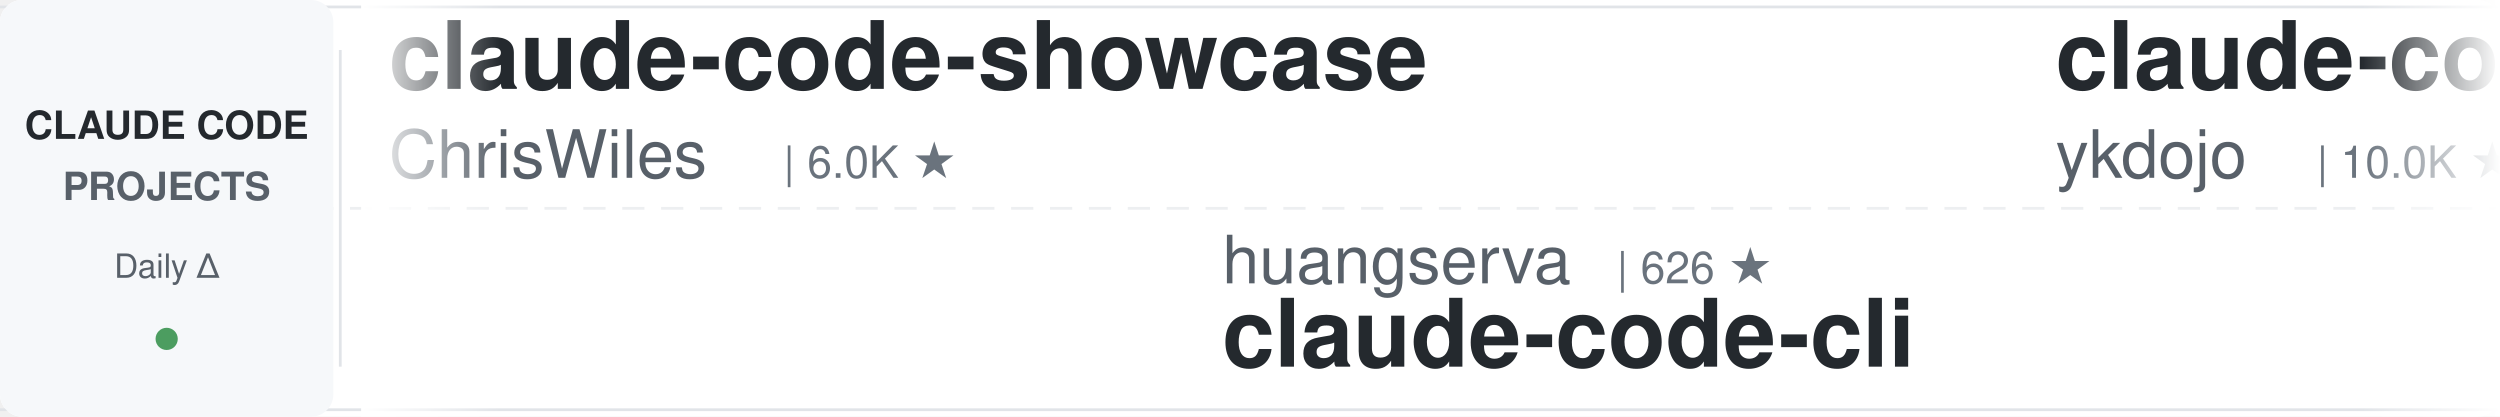
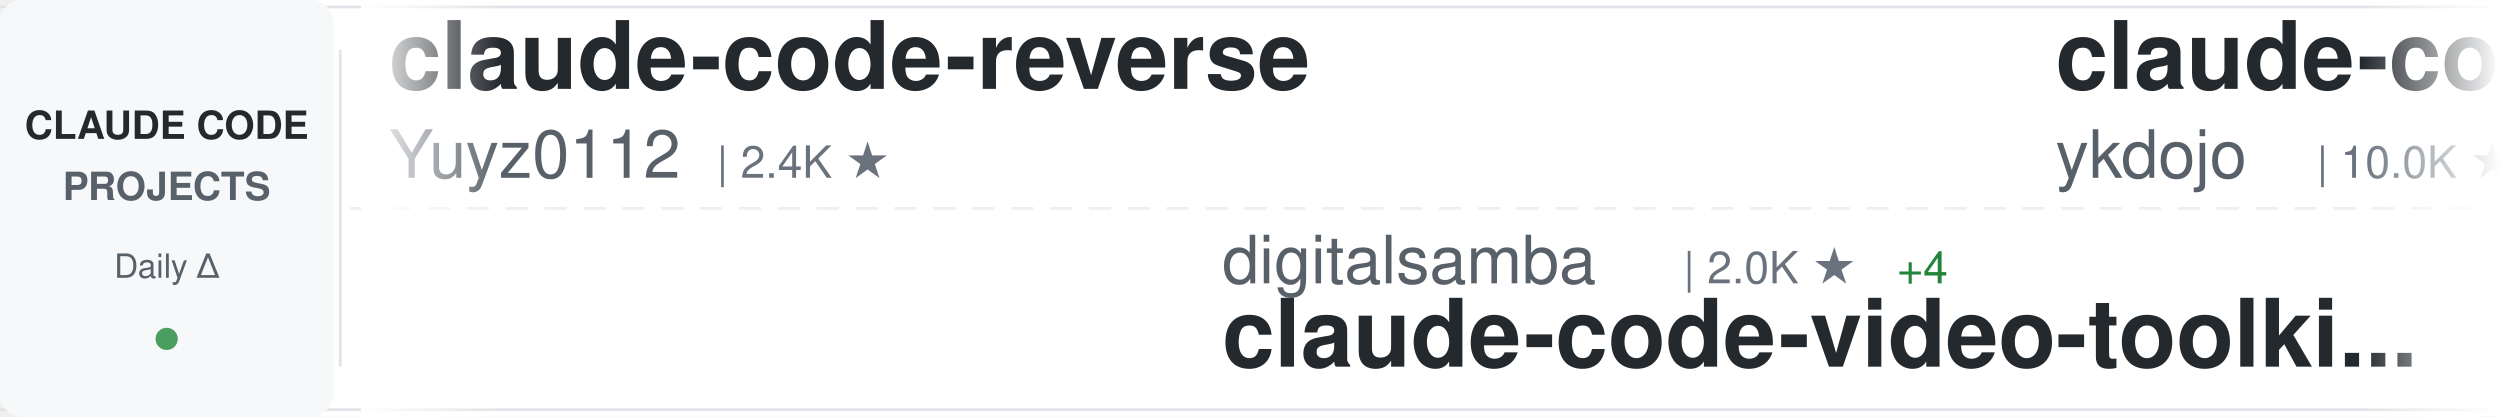
<svg xmlns="http://www.w3.org/2000/svg" width="900" height="150">
  <defs>
    <linearGradient id="awesomeLeftFade" x1="0%" y1="0%" x2="100%" y2="0%">
      <stop offset="0%" style="stop-color:#ffffff;stop-opacity:1" />
      <stop offset="100%" style="stop-color:#ffffff;stop-opacity:0" />
    </linearGradient>
    <linearGradient id="awesomeRightFade" x1="0%" y1="0%" x2="100%" y2="0%">
      <stop offset="0%" style="stop-color:#ffffff;stop-opacity:0" />
      <stop offset="100%" style="stop-color:#ffffff;stop-opacity:1" />
    </linearGradient>
  </defs>
  <rect width="900" height="150" fill="#ffffff" rx="8" />
  <rect x="0" y="2" width="900" height="1" fill="#e1e4e8" />
  <rect x="0" y="147" width="900" height="1" fill="#e1e4e8" />
  <line x1="0" y1="75" x2="900" y2="75" stroke="#e1e4e8" stroke-width="1" stroke-dasharray="8 6" opacity="0.6" />
  <rect x="0" y="0" width="120" height="150" fill="#f6f8fa" rx="8" />
  <text x="60" y="50" font-family="-apple-system, BlinkMacSystemFont, 'Segoe UI', Helvetica, Arial, sans-serif" font-size="14" font-weight="600" fill="#24292e" text-anchor="middle">CLAUDE CODE</text>
  <text x="60" y="72" font-family="-apple-system, BlinkMacSystemFont, 'Segoe UI', Helvetica, Arial, sans-serif" font-size="14" font-weight="600" fill="#586069" text-anchor="middle">PROJECTS</text>
  <text x="60" y="100" font-family="-apple-system, BlinkMacSystemFont, 'Segoe UI', Helvetica, Arial, sans-serif" font-size="12" font-weight="500" fill="#586069" text-anchor="middle">Daily Δ</text>
  <circle cx="60" cy="122" r="4" fill="#22863a" opacity="0.8" />
  <rect x="122" y="18" width="1" height="114" fill="#e1e4e8" />
  <clipPath id="awesomeTickerClip">
    <rect x="130" y="0" width="770" height="150" />
  </clipPath>
  <g clip-path="url(#awesomeTickerClip)">
    <g id="awesomeTickerItems">
      <animateTransform attributeName="transform" attributeType="XML" type="translate" from="0 0" to="-3000 0" dur="54s" repeatCount="indefinite" />
      <g transform="translate(0, 0)">
-         <text x="140" y="32" font-family="-apple-system, BlinkMacSystemFont, 'Segoe UI', Helvetica, Arial, sans-serif" font-size="34" font-weight="600" fill="#24292e">claude-code-showcase</text>
-         <text x="140" y="64" font-family="-apple-system, BlinkMacSystemFont, 'Segoe UI', Helvetica, Arial, sans-serif" font-size="24" font-weight="400" fill="#586069">ChrisWiles</text>
-         <text x="282" y="64" font-family="-apple-system, BlinkMacSystemFont, 'Segoe UI', Helvetica, Arial, sans-serif" font-size="16" font-weight="500" fill="#6a737d">| 6.0K ★</text>
+         <text x="140" y="32" font-family="-apple-system, BlinkMacSystemFont, 'Segoe UI', Helvetica, Arial, sans-serif" font-size="34" font-weight="600" fill="#24292e">claude-code-reverse</text>
+         <text x="140" y="64" font-family="-apple-system, BlinkMacSystemFont, 'Segoe UI', Helvetica, Arial, sans-serif" font-size="24" font-weight="400" fill="#586069">Yuyz0112</text>
+         <text x="258" y="64" font-family="-apple-system, BlinkMacSystemFont, 'Segoe UI', Helvetica, Arial, sans-serif" font-size="16" font-weight="500" fill="#6a737d">| 2.4K ★</text>
      </g>
      <g transform="translate(300, 0)">
-         <text x="140" y="102" font-family="-apple-system, BlinkMacSystemFont, 'Segoe UI', Helvetica, Arial, sans-serif" font-size="24" font-weight="400" fill="#586069">huangserva</text>
-         <text x="282" y="102" font-family="-apple-system, BlinkMacSystemFont, 'Segoe UI', Helvetica, Arial, sans-serif" font-size="16" font-weight="500" fill="#6a737d">| 626 ★</text>
-         <text x="140" y="132" font-family="-apple-system, BlinkMacSystemFont, 'Segoe UI', Helvetica, Arial, sans-serif" font-size="34" font-weight="600" fill="#24292e">claude-code-cli</text>
+         <text x="140" y="102" font-family="-apple-system, BlinkMacSystemFont, 'Segoe UI', Helvetica, Arial, sans-serif" font-size="24" font-weight="400" fill="#586069">digitalsamba</text>
+         <text x="306" y="102" font-family="-apple-system, BlinkMacSystemFont, 'Segoe UI', Helvetica, Arial, sans-serif" font-size="16" font-weight="500" fill="#6a737d">| 2.0K ★</text>
+         <text x="383" y="102" font-family="-apple-system, BlinkMacSystemFont, 'Segoe UI', Helvetica, Arial, sans-serif" font-size="16" font-weight="500" fill="#22863a"> +4</text>
+         <text x="140" y="132" font-family="-apple-system, BlinkMacSystemFont, 'Segoe UI', Helvetica, Arial, sans-serif" font-size="34" font-weight="600" fill="#24292e">claude-code-video-toolki...</text>
      </g>
      <g transform="translate(600, 0)">
        <text x="140" y="32" font-family="-apple-system, BlinkMacSystemFont, 'Segoe UI', Helvetica, Arial, sans-serif" font-size="34" font-weight="600" fill="#24292e">claude-code-tips</text>
        <text x="140" y="64" font-family="-apple-system, BlinkMacSystemFont, 'Segoe UI', Helvetica, Arial, sans-serif" font-size="24" font-weight="400" fill="#586069">ykdojo</text>
        <text x="234" y="64" font-family="-apple-system, BlinkMacSystemFont, 'Segoe UI', Helvetica, Arial, sans-serif" font-size="16" font-weight="500" fill="#6a737d">| 10.0K ★</text>
-         <text x="320" y="64" font-family="-apple-system, BlinkMacSystemFont, 'Segoe UI', Helvetica, Arial, sans-serif" font-size="16" font-weight="500" fill="#22863a"> +4</text>
+         <text x="320" y="64" font-family="-apple-system, BlinkMacSystemFont, 'Segoe UI', Helvetica, Arial, sans-serif" font-size="16" font-weight="500" fill="#22863a"> +2</text>
      </g>
      <g transform="translate(900, 0)">
-         <text x="140" y="102" font-family="-apple-system, BlinkMacSystemFont, 'Segoe UI', Helvetica, Arial, sans-serif" font-size="24" font-weight="400" fill="#586069">fazxes</text>
-         <text x="234" y="102" font-family="-apple-system, BlinkMacSystemFont, 'Segoe UI', Helvetica, Arial, sans-serif" font-size="16" font-weight="500" fill="#6a737d">| 233 ★</text>
-         <text x="140" y="132" font-family="-apple-system, BlinkMacSystemFont, 'Segoe UI', Helvetica, Arial, sans-serif" font-size="34" font-weight="600" fill="#24292e">Claude-code</text>
+         <text x="140" y="102" font-family="-apple-system, BlinkMacSystemFont, 'Segoe UI', Helvetica, Arial, sans-serif" font-size="24" font-weight="400" fill="#586069">RichardAtCT</text>
+         <text x="294" y="102" font-family="-apple-system, BlinkMacSystemFont, 'Segoe UI', Helvetica, Arial, sans-serif" font-size="16" font-weight="500" fill="#6a737d">| 2.8K ★</text>
+         <text x="140" y="132" font-family="-apple-system, BlinkMacSystemFont, 'Segoe UI', Helvetica, Arial, sans-serif" font-size="34" font-weight="600" fill="#24292e">claude-code-telegram</text>
      </g>
      <g transform="translate(1200, 0)">
-         <text x="140" y="32" font-family="-apple-system, BlinkMacSystemFont, 'Segoe UI', Helvetica, Arial, sans-serif" font-size="34" font-weight="600" fill="#24292e">andrej-karpathy-skills</text>
-         <text x="140" y="64" font-family="-apple-system, BlinkMacSystemFont, 'Segoe UI', Helvetica, Arial, sans-serif" font-size="24" font-weight="400" fill="#586069">multica-ai</text>
-         <text x="282" y="64" font-family="-apple-system, BlinkMacSystemFont, 'Segoe UI', Helvetica, Arial, sans-serif" font-size="16" font-weight="500" fill="#6a737d">| 208.3K ★</text>
-         <text x="377" y="64" font-family="-apple-system, BlinkMacSystemFont, 'Segoe UI', Helvetica, Arial, sans-serif" font-size="16" font-weight="500" fill="#22863a"> +254</text>
+         <text x="140" y="32" font-family="-apple-system, BlinkMacSystemFont, 'Segoe UI', Helvetica, Arial, sans-serif" font-size="34" font-weight="600" fill="#24292e">claude-code-analysis</text>
+         <text x="140" y="64" font-family="-apple-system, BlinkMacSystemFont, 'Segoe UI', Helvetica, Arial, sans-serif" font-size="24" font-weight="400" fill="#586069">liuup</text>
+         <text x="222" y="64" font-family="-apple-system, BlinkMacSystemFont, 'Segoe UI', Helvetica, Arial, sans-serif" font-size="16" font-weight="500" fill="#6a737d">| 3.9K ★</text>
+         <text x="299" y="64" font-family="-apple-system, BlinkMacSystemFont, 'Segoe UI', Helvetica, Arial, sans-serif" font-size="16" font-weight="500" fill="#22863a"> +1</text>
      </g>
      <g transform="translate(1500, 0)">
-         <text x="140" y="102" font-family="-apple-system, BlinkMacSystemFont, 'Segoe UI', Helvetica, Arial, sans-serif" font-size="24" font-weight="400" fill="#586069">ding113</text>
-         <text x="246" y="102" font-family="-apple-system, BlinkMacSystemFont, 'Segoe UI', Helvetica, Arial, sans-serif" font-size="16" font-weight="500" fill="#6a737d">| 3.3K ★</text>
-         <text x="140" y="132" font-family="-apple-system, BlinkMacSystemFont, 'Segoe UI', Helvetica, Arial, sans-serif" font-size="34" font-weight="600" fill="#24292e">claude-code-hub</text>
+         <text x="140" y="102" font-family="-apple-system, BlinkMacSystemFont, 'Segoe UI', Helvetica, Arial, sans-serif" font-size="24" font-weight="400" fill="#586069">Alishahryar1</text>
+         <text x="306" y="102" font-family="-apple-system, BlinkMacSystemFont, 'Segoe UI', Helvetica, Arial, sans-serif" font-size="16" font-weight="500" fill="#6a737d">| 51.2K ★</text>
+         <text x="392" y="102" font-family="-apple-system, BlinkMacSystemFont, 'Segoe UI', Helvetica, Arial, sans-serif" font-size="16" font-weight="500" fill="#22863a"> +133</text>
+         <text x="140" y="132" font-family="-apple-system, BlinkMacSystemFont, 'Segoe UI', Helvetica, Arial, sans-serif" font-size="34" font-weight="600" fill="#24292e">free-claude-code</text>
      </g>
      <g transform="translate(1800, 0)">
-         <text x="140" y="32" font-family="-apple-system, BlinkMacSystemFont, 'Segoe UI', Helvetica, Arial, sans-serif" font-size="34" font-weight="600" fill="#24292e">claude-code-router</text>
-         <text x="140" y="64" font-family="-apple-system, BlinkMacSystemFont, 'Segoe UI', Helvetica, Arial, sans-serif" font-size="24" font-weight="400" fill="#586069">musistudio</text>
-         <text x="282" y="64" font-family="-apple-system, BlinkMacSystemFont, 'Segoe UI', Helvetica, Arial, sans-serif" font-size="16" font-weight="500" fill="#6a737d">| 36.9K ★</text>
-         <text x="368" y="64" font-family="-apple-system, BlinkMacSystemFont, 'Segoe UI', Helvetica, Arial, sans-serif" font-size="16" font-weight="500" fill="#22863a"> +22</text>
+         <text x="140" y="32" font-family="-apple-system, BlinkMacSystemFont, 'Segoe UI', Helvetica, Arial, sans-serif" font-size="34" font-weight="600" fill="#24292e">system_prompts_leaks</text>
+         <text x="140" y="64" font-family="-apple-system, BlinkMacSystemFont, 'Segoe UI', Helvetica, Arial, sans-serif" font-size="24" font-weight="400" fill="#586069">asgeirtj</text>
+         <text x="258" y="64" font-family="-apple-system, BlinkMacSystemFont, 'Segoe UI', Helvetica, Arial, sans-serif" font-size="16" font-weight="500" fill="#6a737d">| 63.8K ★</text>
+         <text x="344" y="64" font-family="-apple-system, BlinkMacSystemFont, 'Segoe UI', Helvetica, Arial, sans-serif" font-size="16" font-weight="500" fill="#22863a"> +30</text>
      </g>
      <g transform="translate(2100, 0)">
-         <text x="140" y="102" font-family="-apple-system, BlinkMacSystemFont, 'Segoe UI', Helvetica, Arial, sans-serif" font-size="24" font-weight="400" fill="#586069">shanraisshan</text>
-         <text x="306" y="102" font-family="-apple-system, BlinkMacSystemFont, 'Segoe UI', Helvetica, Arial, sans-serif" font-size="16" font-weight="500" fill="#6a737d">| 65.3K ★</text>
-         <text x="392" y="102" font-family="-apple-system, BlinkMacSystemFont, 'Segoe UI', Helvetica, Arial, sans-serif" font-size="16" font-weight="500" fill="#22863a"> +36</text>
-         <text x="140" y="132" font-family="-apple-system, BlinkMacSystemFont, 'Segoe UI', Helvetica, Arial, sans-serif" font-size="34" font-weight="600" fill="#24292e">claude-code-best-practic...</text>
+         <text x="140" y="102" font-family="-apple-system, BlinkMacSystemFont, 'Segoe UI', Helvetica, Arial, sans-serif" font-size="24" font-weight="400" fill="#586069">VILA-Lab</text>
+         <text x="258" y="102" font-family="-apple-system, BlinkMacSystemFont, 'Segoe UI', Helvetica, Arial, sans-serif" font-size="16" font-weight="500" fill="#6a737d">| 2.1K ★</text>
+         <text x="140" y="132" font-family="-apple-system, BlinkMacSystemFont, 'Segoe UI', Helvetica, Arial, sans-serif" font-size="34" font-weight="600" fill="#24292e">Dive-into-Claude-Code</text>
      </g>
      <g transform="translate(2400, 0)">
-         <text x="140" y="32" font-family="-apple-system, BlinkMacSystemFont, 'Segoe UI', Helvetica, Arial, sans-serif" font-size="34" font-weight="600" fill="#24292e">edmunds-claude-code</text>
-         <text x="140" y="64" font-family="-apple-system, BlinkMacSystemFont, 'Segoe UI', Helvetica, Arial, sans-serif" font-size="24" font-weight="400" fill="#586069">edmund-io</text>
-         <text x="270" y="64" font-family="-apple-system, BlinkMacSystemFont, 'Segoe UI', Helvetica, Arial, sans-serif" font-size="16" font-weight="500" fill="#6a737d">| 1.5K ★</text>
+         <text x="140" y="32" font-family="-apple-system, BlinkMacSystemFont, 'Segoe UI', Helvetica, Arial, sans-serif" font-size="34" font-weight="600" fill="#24292e">collection-claude-code-s...</text>
+         <text x="140" y="64" font-family="-apple-system, BlinkMacSystemFont, 'Segoe UI', Helvetica, Arial, sans-serif" font-size="24" font-weight="400" fill="#586069">chauncygu</text>
+         <text x="270" y="64" font-family="-apple-system, BlinkMacSystemFont, 'Segoe UI', Helvetica, Arial, sans-serif" font-size="16" font-weight="500" fill="#6a737d">| 2.8K ★</text>
+         <text x="347" y="64" font-family="-apple-system, BlinkMacSystemFont, 'Segoe UI', Helvetica, Arial, sans-serif" font-size="16" font-weight="500" fill="#22863a"> +1</text>
      </g>
      <g transform="translate(2700, 0)">
-         <text x="140" y="102" font-family="-apple-system, BlinkMacSystemFont, 'Segoe UI', Helvetica, Arial, sans-serif" font-size="24" font-weight="400" fill="#586069">andrew-kramer-inno</text>
-         <text x="378" y="102" font-family="-apple-system, BlinkMacSystemFont, 'Segoe UI', Helvetica, Arial, sans-serif" font-size="16" font-weight="500" fill="#6a737d">| 594 ★</text>
-         <text x="140" y="132" font-family="-apple-system, BlinkMacSystemFont, 'Segoe UI', Helvetica, Arial, sans-serif" font-size="34" font-weight="600" fill="#24292e">claude-code-source-build</text>
+         <text x="140" y="102" font-family="-apple-system, BlinkMacSystemFont, 'Segoe UI', Helvetica, Arial, sans-serif" font-size="24" font-weight="400" fill="#586069">disler</text>
+         <text x="234" y="102" font-family="-apple-system, BlinkMacSystemFont, 'Segoe UI', Helvetica, Arial, sans-serif" font-size="16" font-weight="500" fill="#6a737d">| 3.9K ★</text>
+         <text x="311" y="102" font-family="-apple-system, BlinkMacSystemFont, 'Segoe UI', Helvetica, Arial, sans-serif" font-size="16" font-weight="500" fill="#22863a"> +1</text>
+         <text x="140" y="132" font-family="-apple-system, BlinkMacSystemFont, 'Segoe UI', Helvetica, Arial, sans-serif" font-size="34" font-weight="600" fill="#24292e">claude-code-hooks-master...</text>
      </g>
      <g transform="translate(3000, 0)">
-         <text x="140" y="32" font-family="-apple-system, BlinkMacSystemFont, 'Segoe UI', Helvetica, Arial, sans-serif" font-size="34" font-weight="600" fill="#24292e">claude-code-showcase</text>
-         <text x="140" y="64" font-family="-apple-system, BlinkMacSystemFont, 'Segoe UI', Helvetica, Arial, sans-serif" font-size="24" font-weight="400" fill="#586069">ChrisWiles</text>
-         <text x="282" y="64" font-family="-apple-system, BlinkMacSystemFont, 'Segoe UI', Helvetica, Arial, sans-serif" font-size="16" font-weight="500" fill="#6a737d">| 6.0K ★</text>
+         <text x="140" y="32" font-family="-apple-system, BlinkMacSystemFont, 'Segoe UI', Helvetica, Arial, sans-serif" font-size="34" font-weight="600" fill="#24292e">claude-code-reverse</text>
+         <text x="140" y="64" font-family="-apple-system, BlinkMacSystemFont, 'Segoe UI', Helvetica, Arial, sans-serif" font-size="24" font-weight="400" fill="#586069">Yuyz0112</text>
+         <text x="258" y="64" font-family="-apple-system, BlinkMacSystemFont, 'Segoe UI', Helvetica, Arial, sans-serif" font-size="16" font-weight="500" fill="#6a737d">| 2.4K ★</text>
      </g>
      <g transform="translate(3300, 0)">
-         <text x="140" y="102" font-family="-apple-system, BlinkMacSystemFont, 'Segoe UI', Helvetica, Arial, sans-serif" font-size="24" font-weight="400" fill="#586069">huangserva</text>
-         <text x="282" y="102" font-family="-apple-system, BlinkMacSystemFont, 'Segoe UI', Helvetica, Arial, sans-serif" font-size="16" font-weight="500" fill="#6a737d">| 626 ★</text>
-         <text x="140" y="132" font-family="-apple-system, BlinkMacSystemFont, 'Segoe UI', Helvetica, Arial, sans-serif" font-size="34" font-weight="600" fill="#24292e">claude-code-cli</text>
+         <text x="140" y="102" font-family="-apple-system, BlinkMacSystemFont, 'Segoe UI', Helvetica, Arial, sans-serif" font-size="24" font-weight="400" fill="#586069">digitalsamba</text>
+         <text x="306" y="102" font-family="-apple-system, BlinkMacSystemFont, 'Segoe UI', Helvetica, Arial, sans-serif" font-size="16" font-weight="500" fill="#6a737d">| 2.0K ★</text>
+         <text x="383" y="102" font-family="-apple-system, BlinkMacSystemFont, 'Segoe UI', Helvetica, Arial, sans-serif" font-size="16" font-weight="500" fill="#22863a"> +4</text>
+         <text x="140" y="132" font-family="-apple-system, BlinkMacSystemFont, 'Segoe UI', Helvetica, Arial, sans-serif" font-size="34" font-weight="600" fill="#24292e">claude-code-video-toolki...</text>
      </g>
      <g transform="translate(3600, 0)">
        <text x="140" y="32" font-family="-apple-system, BlinkMacSystemFont, 'Segoe UI', Helvetica, Arial, sans-serif" font-size="34" font-weight="600" fill="#24292e">claude-code-tips</text>
        <text x="140" y="64" font-family="-apple-system, BlinkMacSystemFont, 'Segoe UI', Helvetica, Arial, sans-serif" font-size="24" font-weight="400" fill="#586069">ykdojo</text>
        <text x="234" y="64" font-family="-apple-system, BlinkMacSystemFont, 'Segoe UI', Helvetica, Arial, sans-serif" font-size="16" font-weight="500" fill="#6a737d">| 10.0K ★</text>
-         <text x="320" y="64" font-family="-apple-system, BlinkMacSystemFont, 'Segoe UI', Helvetica, Arial, sans-serif" font-size="16" font-weight="500" fill="#22863a"> +4</text>
+         <text x="320" y="64" font-family="-apple-system, BlinkMacSystemFont, 'Segoe UI', Helvetica, Arial, sans-serif" font-size="16" font-weight="500" fill="#22863a"> +2</text>
      </g>
      <g transform="translate(3900, 0)">
-         <text x="140" y="102" font-family="-apple-system, BlinkMacSystemFont, 'Segoe UI', Helvetica, Arial, sans-serif" font-size="24" font-weight="400" fill="#586069">fazxes</text>
-         <text x="234" y="102" font-family="-apple-system, BlinkMacSystemFont, 'Segoe UI', Helvetica, Arial, sans-serif" font-size="16" font-weight="500" fill="#6a737d">| 233 ★</text>
-         <text x="140" y="132" font-family="-apple-system, BlinkMacSystemFont, 'Segoe UI', Helvetica, Arial, sans-serif" font-size="34" font-weight="600" fill="#24292e">Claude-code</text>
+         <text x="140" y="102" font-family="-apple-system, BlinkMacSystemFont, 'Segoe UI', Helvetica, Arial, sans-serif" font-size="24" font-weight="400" fill="#586069">RichardAtCT</text>
+         <text x="294" y="102" font-family="-apple-system, BlinkMacSystemFont, 'Segoe UI', Helvetica, Arial, sans-serif" font-size="16" font-weight="500" fill="#6a737d">| 2.8K ★</text>
+         <text x="140" y="132" font-family="-apple-system, BlinkMacSystemFont, 'Segoe UI', Helvetica, Arial, sans-serif" font-size="34" font-weight="600" fill="#24292e">claude-code-telegram</text>
      </g>
    </g>
  </g>
  <rect x="130" y="0" width="50" height="150" fill="url(#awesomeLeftFade)" />
  <rect x="850" y="0" width="50" height="150" fill="url(#awesomeRightFade)" />
</svg>
